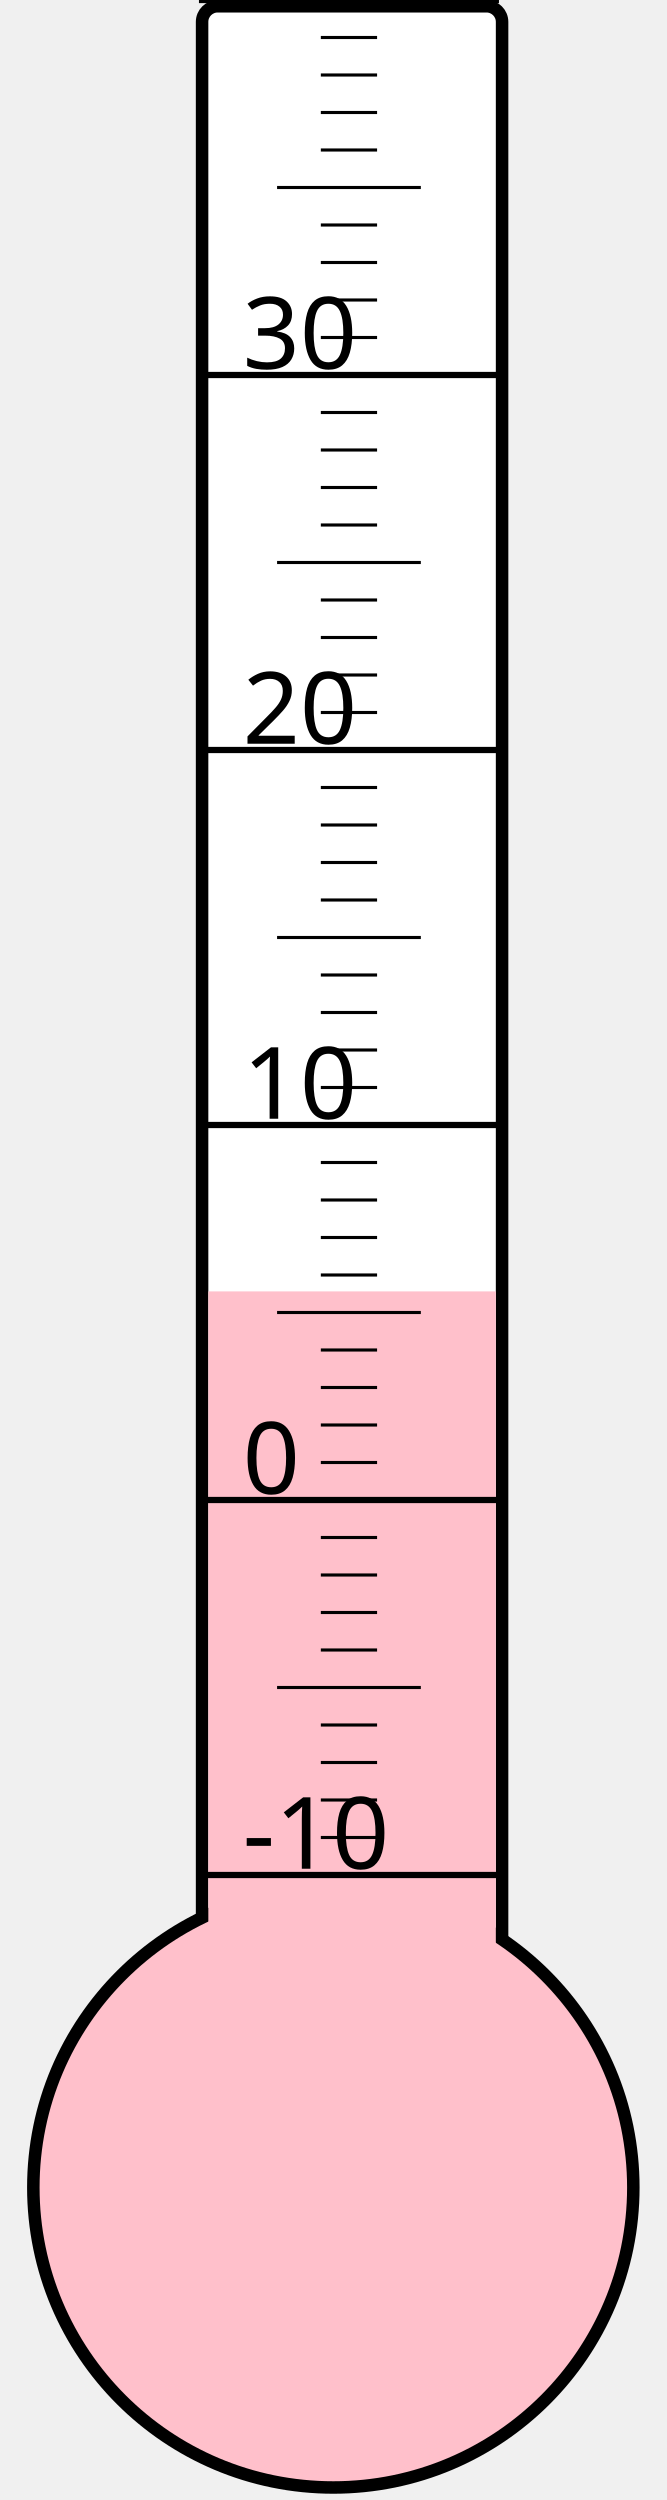
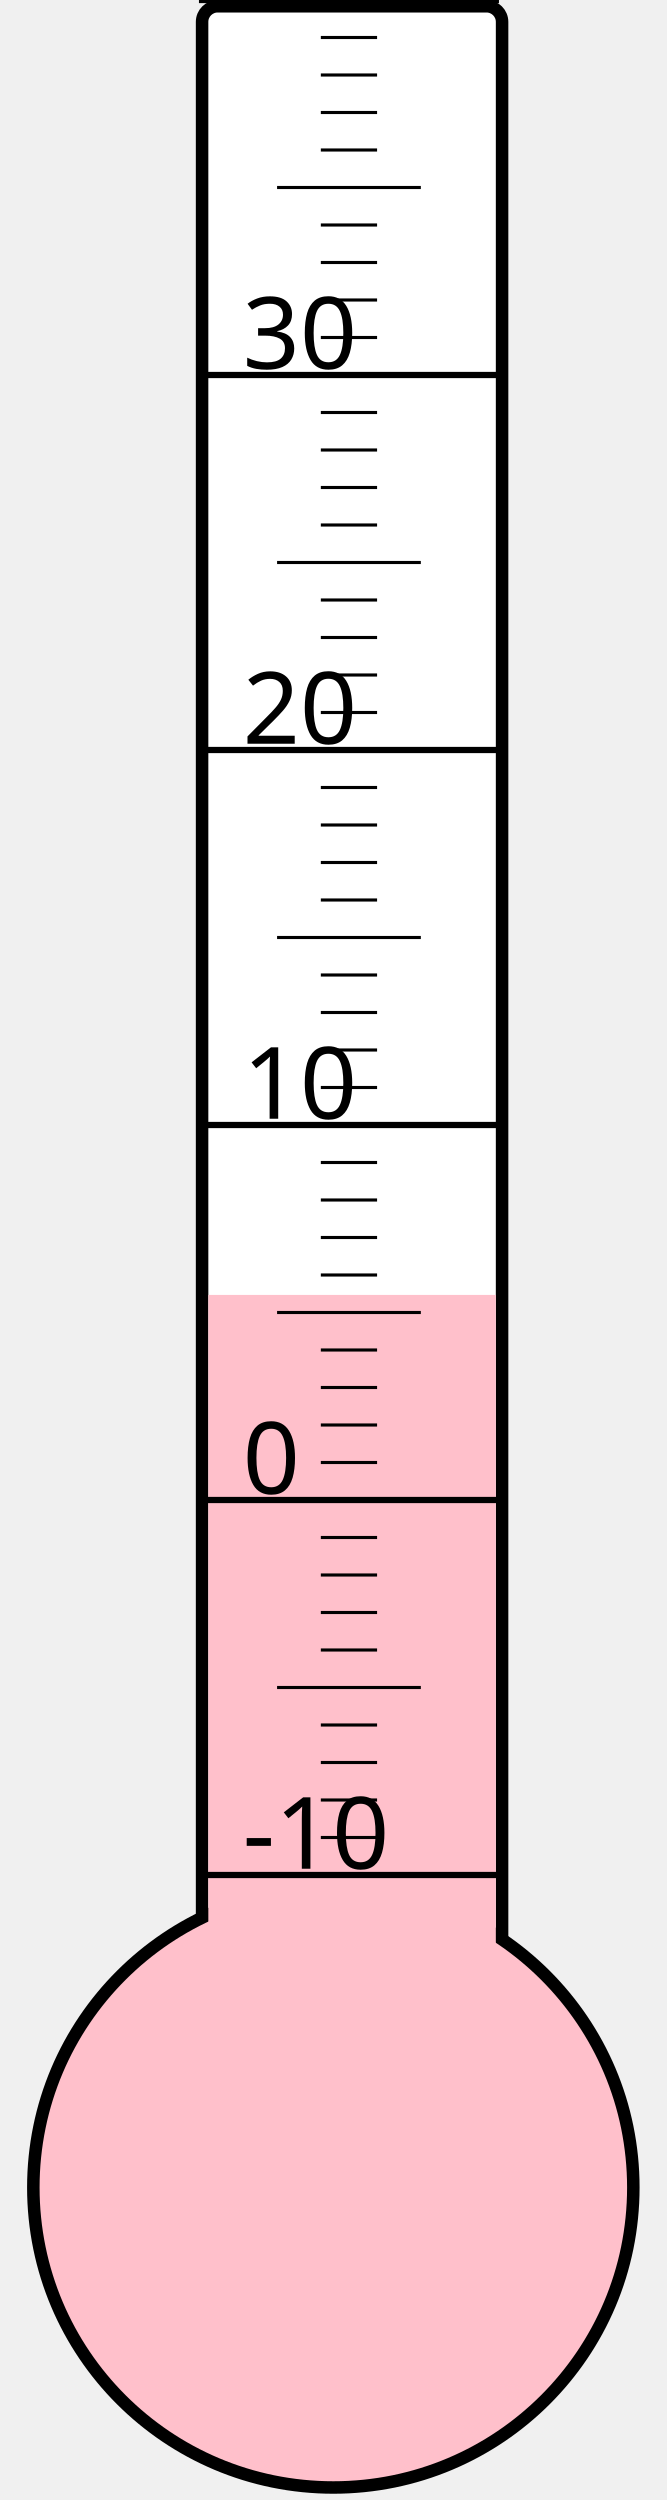
<svg xmlns="http://www.w3.org/2000/svg" width="40px" height="150px" viewBox="0 0 200 800">
  <rect width="200" height="800" x="0" y="0" style="fill: #ffffeb; fill-opacity: 0;" />
  <rect width="96" height="680" x="58" y="2" rx="5" ry="5" style="fill: white; fill-opacity: 1; stroke: black; stroke-width: 4;" />
  <circle cx="100" cy="700" r="96" style="fill: pink; stroke: black; stroke-width: 4;" />
-   <rect width="92" height="286.75" x="60" y="413.25" style="fill: pink; fill-opacity: 1; stroke-width: 0;" />
+   <rect width="92" height="285.625" x="60" y="414.375" style="fill: pink; fill-opacity: 1; stroke-width: 0;" />
  <text x="71" y="598" style="font-family: sans-serif; font-size: 24pt;">-10</text>
  <text x="71" y="478" style="font-family: sans-serif; font-size: 24pt;">0</text>
  <text x="71" y="358" style="font-family: sans-serif; font-size: 24pt;">10</text>
  <text x="71" y="238" style="font-family: sans-serif; font-size: 24pt;">20</text>
  <text x="71" y="118" style="font-family: sans-serif; font-size: 24pt;">30</text>
  <g style="stroke: black;">
    <line x1="57" y1="600" x2="153" y2="600" style="stroke-width: 2;" />
    <line x1="96" y1="588" x2="114" y2="588" style="stroke-width: 1;" />
    <line x1="96" y1="576" x2="114" y2="576" style="stroke-width: 1;" />
    <line x1="96" y1="564" x2="114" y2="564" style="stroke-width: 1;" />
    <line x1="96" y1="552" x2="114" y2="552" style="stroke-width: 1;" />
    <line x1="82" y1="540" x2="128" y2="540" style="stroke-width: 1;" />
    <line x1="96" y1="528" x2="114" y2="528" style="stroke-width: 1;" />
    <line x1="96" y1="516" x2="114" y2="516" style="stroke-width: 1;" />
    <line x1="96" y1="504" x2="114" y2="504" style="stroke-width: 1;" />
    <line x1="96" y1="492" x2="114" y2="492" style="stroke-width: 1;" />
    <line x1="57" y1="480" x2="153" y2="480" style="stroke-width: 2;" />
    <line x1="96" y1="468" x2="114" y2="468" style="stroke-width: 1;" />
    <line x1="96" y1="456" x2="114" y2="456" style="stroke-width: 1;" />
    <line x1="96" y1="444" x2="114" y2="444" style="stroke-width: 1;" />
    <line x1="96" y1="432" x2="114" y2="432" style="stroke-width: 1;" />
    <line x1="82" y1="420" x2="128" y2="420" style="stroke-width: 1;" />
    <line x1="96" y1="408" x2="114" y2="408" style="stroke-width: 1;" />
    <line x1="96" y1="396" x2="114" y2="396" style="stroke-width: 1;" />
    <line x1="96" y1="384" x2="114" y2="384" style="stroke-width: 1;" />
    <line x1="96" y1="372" x2="114" y2="372" style="stroke-width: 1;" />
    <line x1="57" y1="360" x2="153" y2="360" style="stroke-width: 2;" />
    <line x1="96" y1="348" x2="114" y2="348" style="stroke-width: 1;" />
    <line x1="96" y1="336" x2="114" y2="336" style="stroke-width: 1;" />
    <line x1="96" y1="324" x2="114" y2="324" style="stroke-width: 1;" />
    <line x1="96" y1="312" x2="114" y2="312" style="stroke-width: 1;" />
    <line x1="82" y1="300" x2="128" y2="300" style="stroke-width: 1;" />
    <line x1="96" y1="288" x2="114" y2="288" style="stroke-width: 1;" />
    <line x1="96" y1="276" x2="114" y2="276" style="stroke-width: 1;" />
    <line x1="96" y1="264" x2="114" y2="264" style="stroke-width: 1;" />
    <line x1="96" y1="252" x2="114" y2="252" style="stroke-width: 1;" />
    <line x1="57" y1="240" x2="153" y2="240" style="stroke-width: 2;" />
    <line x1="96" y1="228" x2="114" y2="228" style="stroke-width: 1;" />
    <line x1="96" y1="216" x2="114" y2="216" style="stroke-width: 1;" />
    <line x1="96" y1="204" x2="114" y2="204" style="stroke-width: 1;" />
    <line x1="96" y1="192" x2="114" y2="192" style="stroke-width: 1;" />
    <line x1="82" y1="180" x2="128" y2="180" style="stroke-width: 1;" />
    <line x1="96" y1="168" x2="114" y2="168" style="stroke-width: 1;" />
    <line x1="96" y1="156" x2="114" y2="156" style="stroke-width: 1;" />
    <line x1="96" y1="144" x2="114" y2="144" style="stroke-width: 1;" />
    <line x1="96" y1="132" x2="114" y2="132" style="stroke-width: 1;" />
    <line x1="57" y1="120" x2="153" y2="120" style="stroke-width: 2;" />
    <line x1="96" y1="108" x2="114" y2="108" style="stroke-width: 1;" />
    <line x1="96" y1="96" x2="114" y2="96" style="stroke-width: 1;" />
    <line x1="96" y1="84" x2="114" y2="84" style="stroke-width: 1;" />
    <line x1="96" y1="72" x2="114" y2="72" style="stroke-width: 1;" />
    <line x1="82" y1="60" x2="128" y2="60" style="stroke-width: 1;" />
    <line x1="96" y1="48" x2="114" y2="48" style="stroke-width: 1;" />
    <line x1="96" y1="36" x2="114" y2="36" style="stroke-width: 1;" />
    <line x1="96" y1="24" x2="114" y2="24" style="stroke-width: 1;" />
    <line x1="96" y1="12" x2="114" y2="12" style="stroke-width: 1;" />
    <line x1="57" y1="0" x2="153" y2="0" style="stroke-width: 2;" />
  </g>
</svg>
